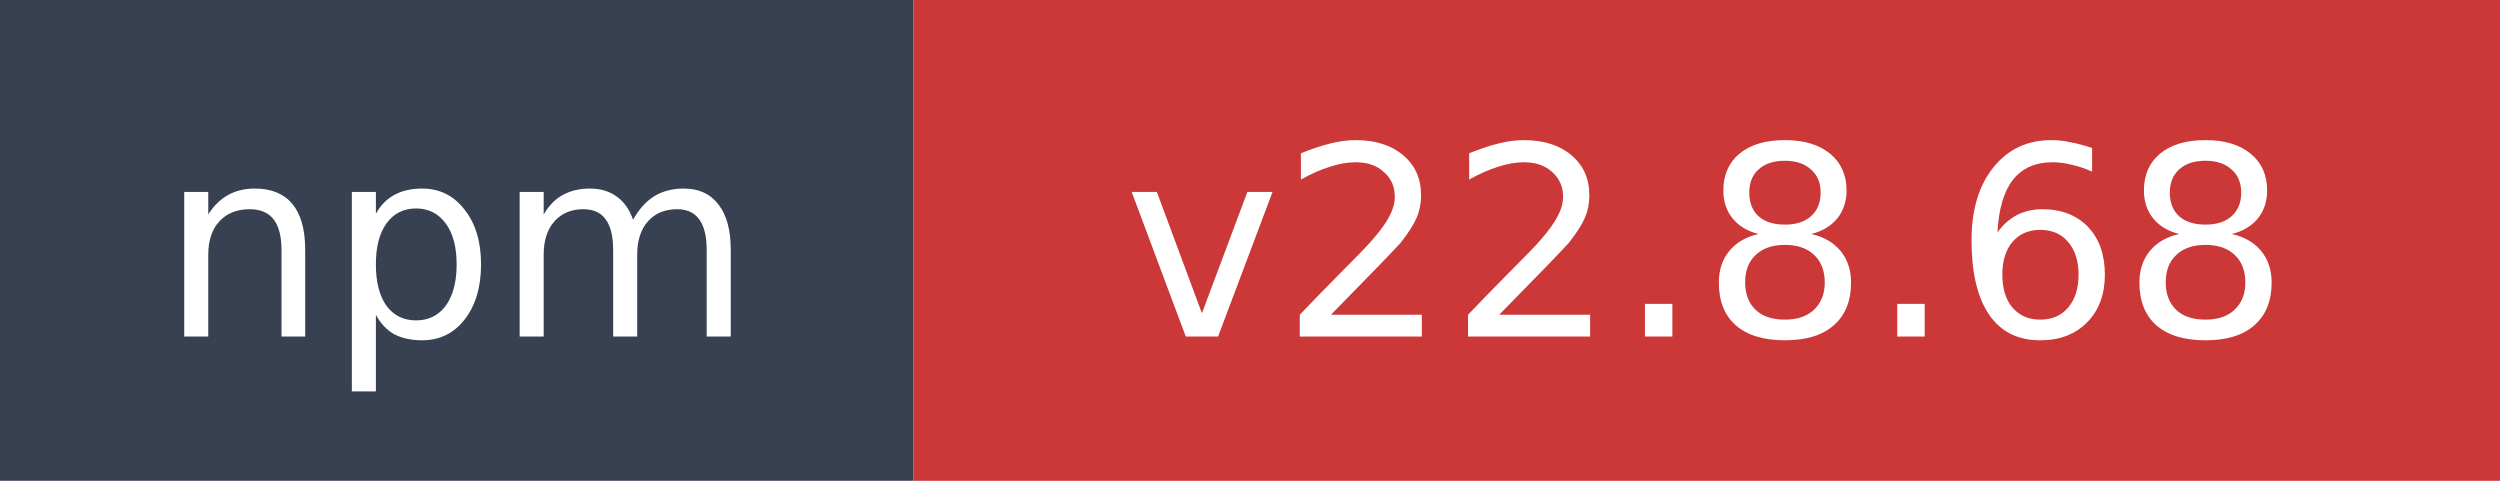
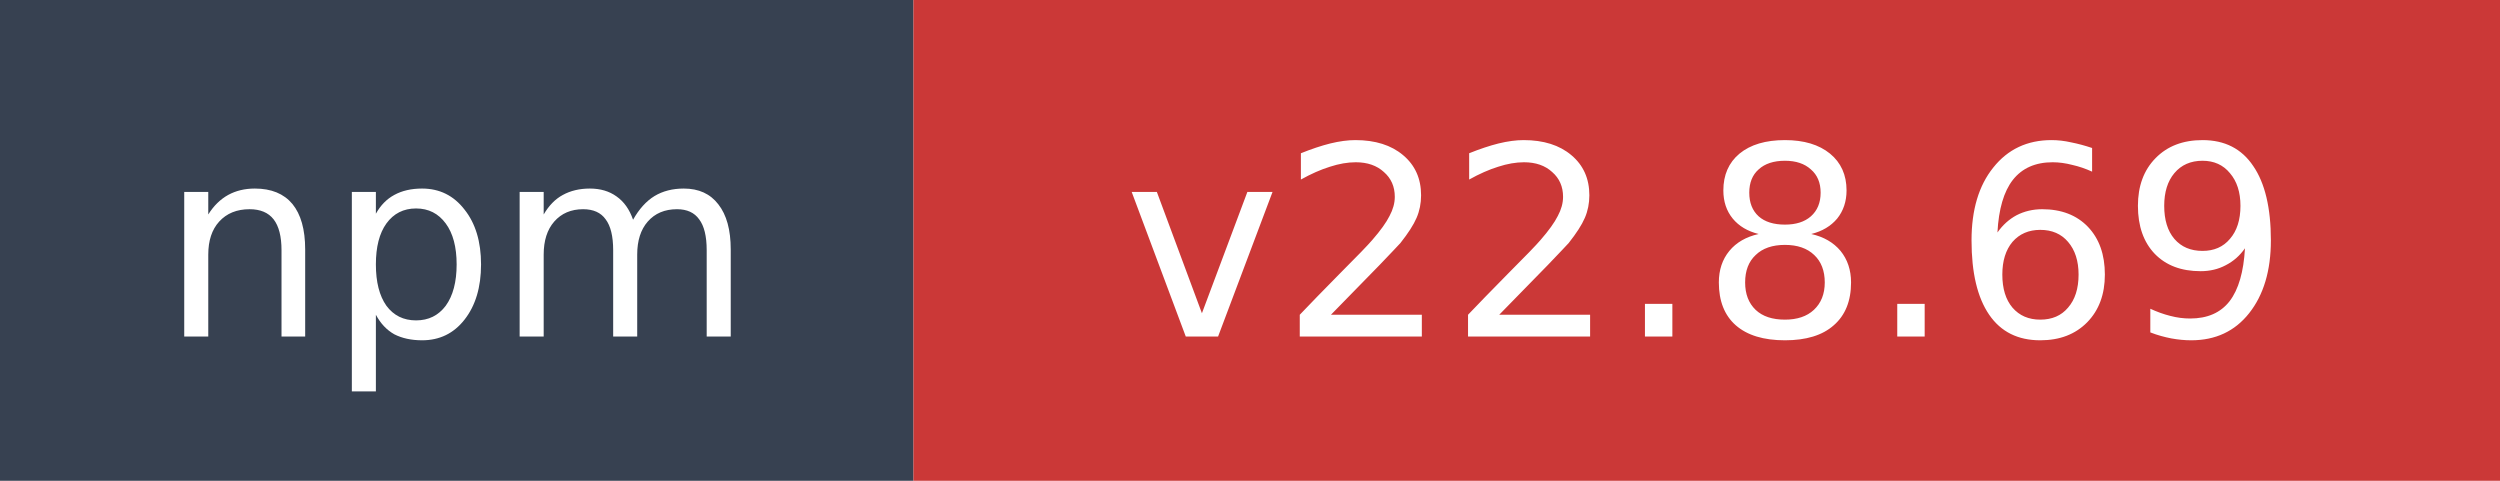
- <svg xmlns="http://www.w3.org/2000/svg" width="104" height="20" role="img" aria-label="npm: v22.8.68">
+ <svg xmlns="http://www.w3.org/2000/svg" width="104" height="20" role="img" aria-label="npm: v22.8.69">
  <rect width="38" height="20" fill="#374151" />
  <rect x="38" width="66" height="20" fill="#cb3837" />
  <text x="19" y="14" fill="#ffffff" font-family="Verdana,Geneva,DejaVu Sans,sans-serif" font-size="11" text-anchor="middle">npm</text>
-   <text x="71" y="14" fill="#ffffff" font-family="Verdana,Geneva,DejaVu Sans,sans-serif" font-size="11" text-anchor="middle">v22.8.68</text>
+   <text x="71" y="14" fill="#ffffff" font-family="Verdana,Geneva,DejaVu Sans,sans-serif" font-size="11" text-anchor="middle">v22.8.69</text>
</svg>
